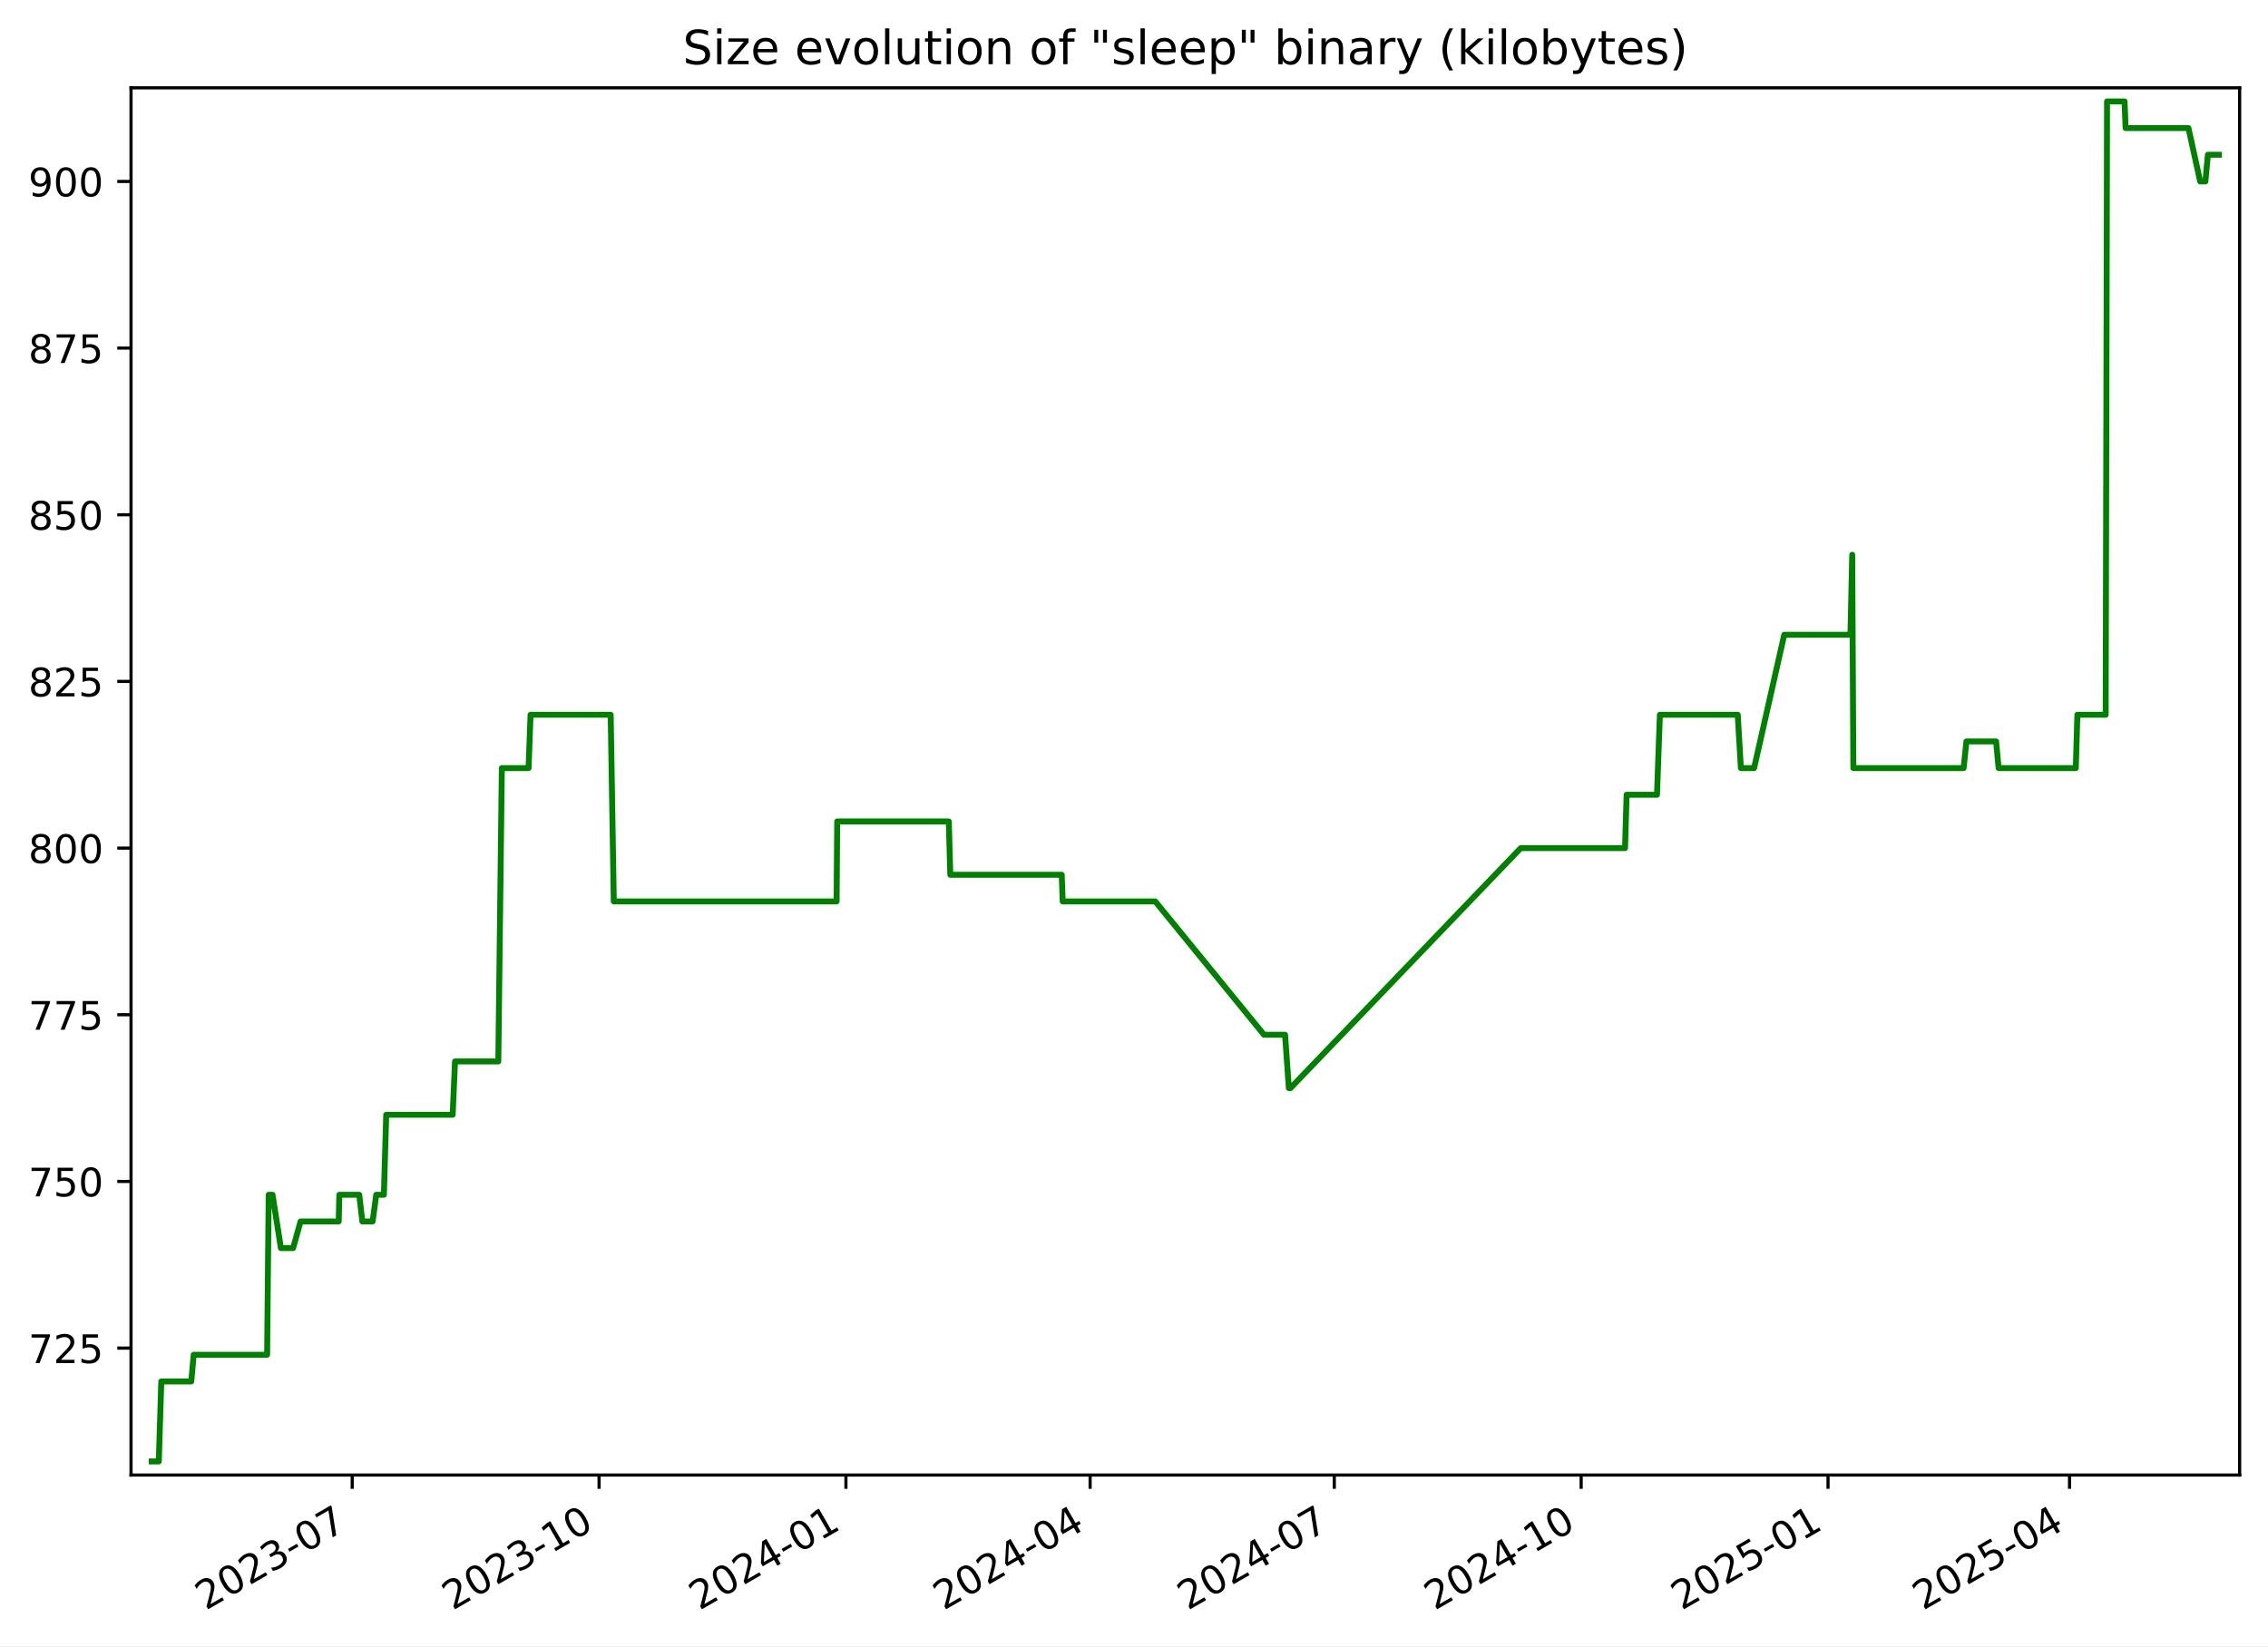
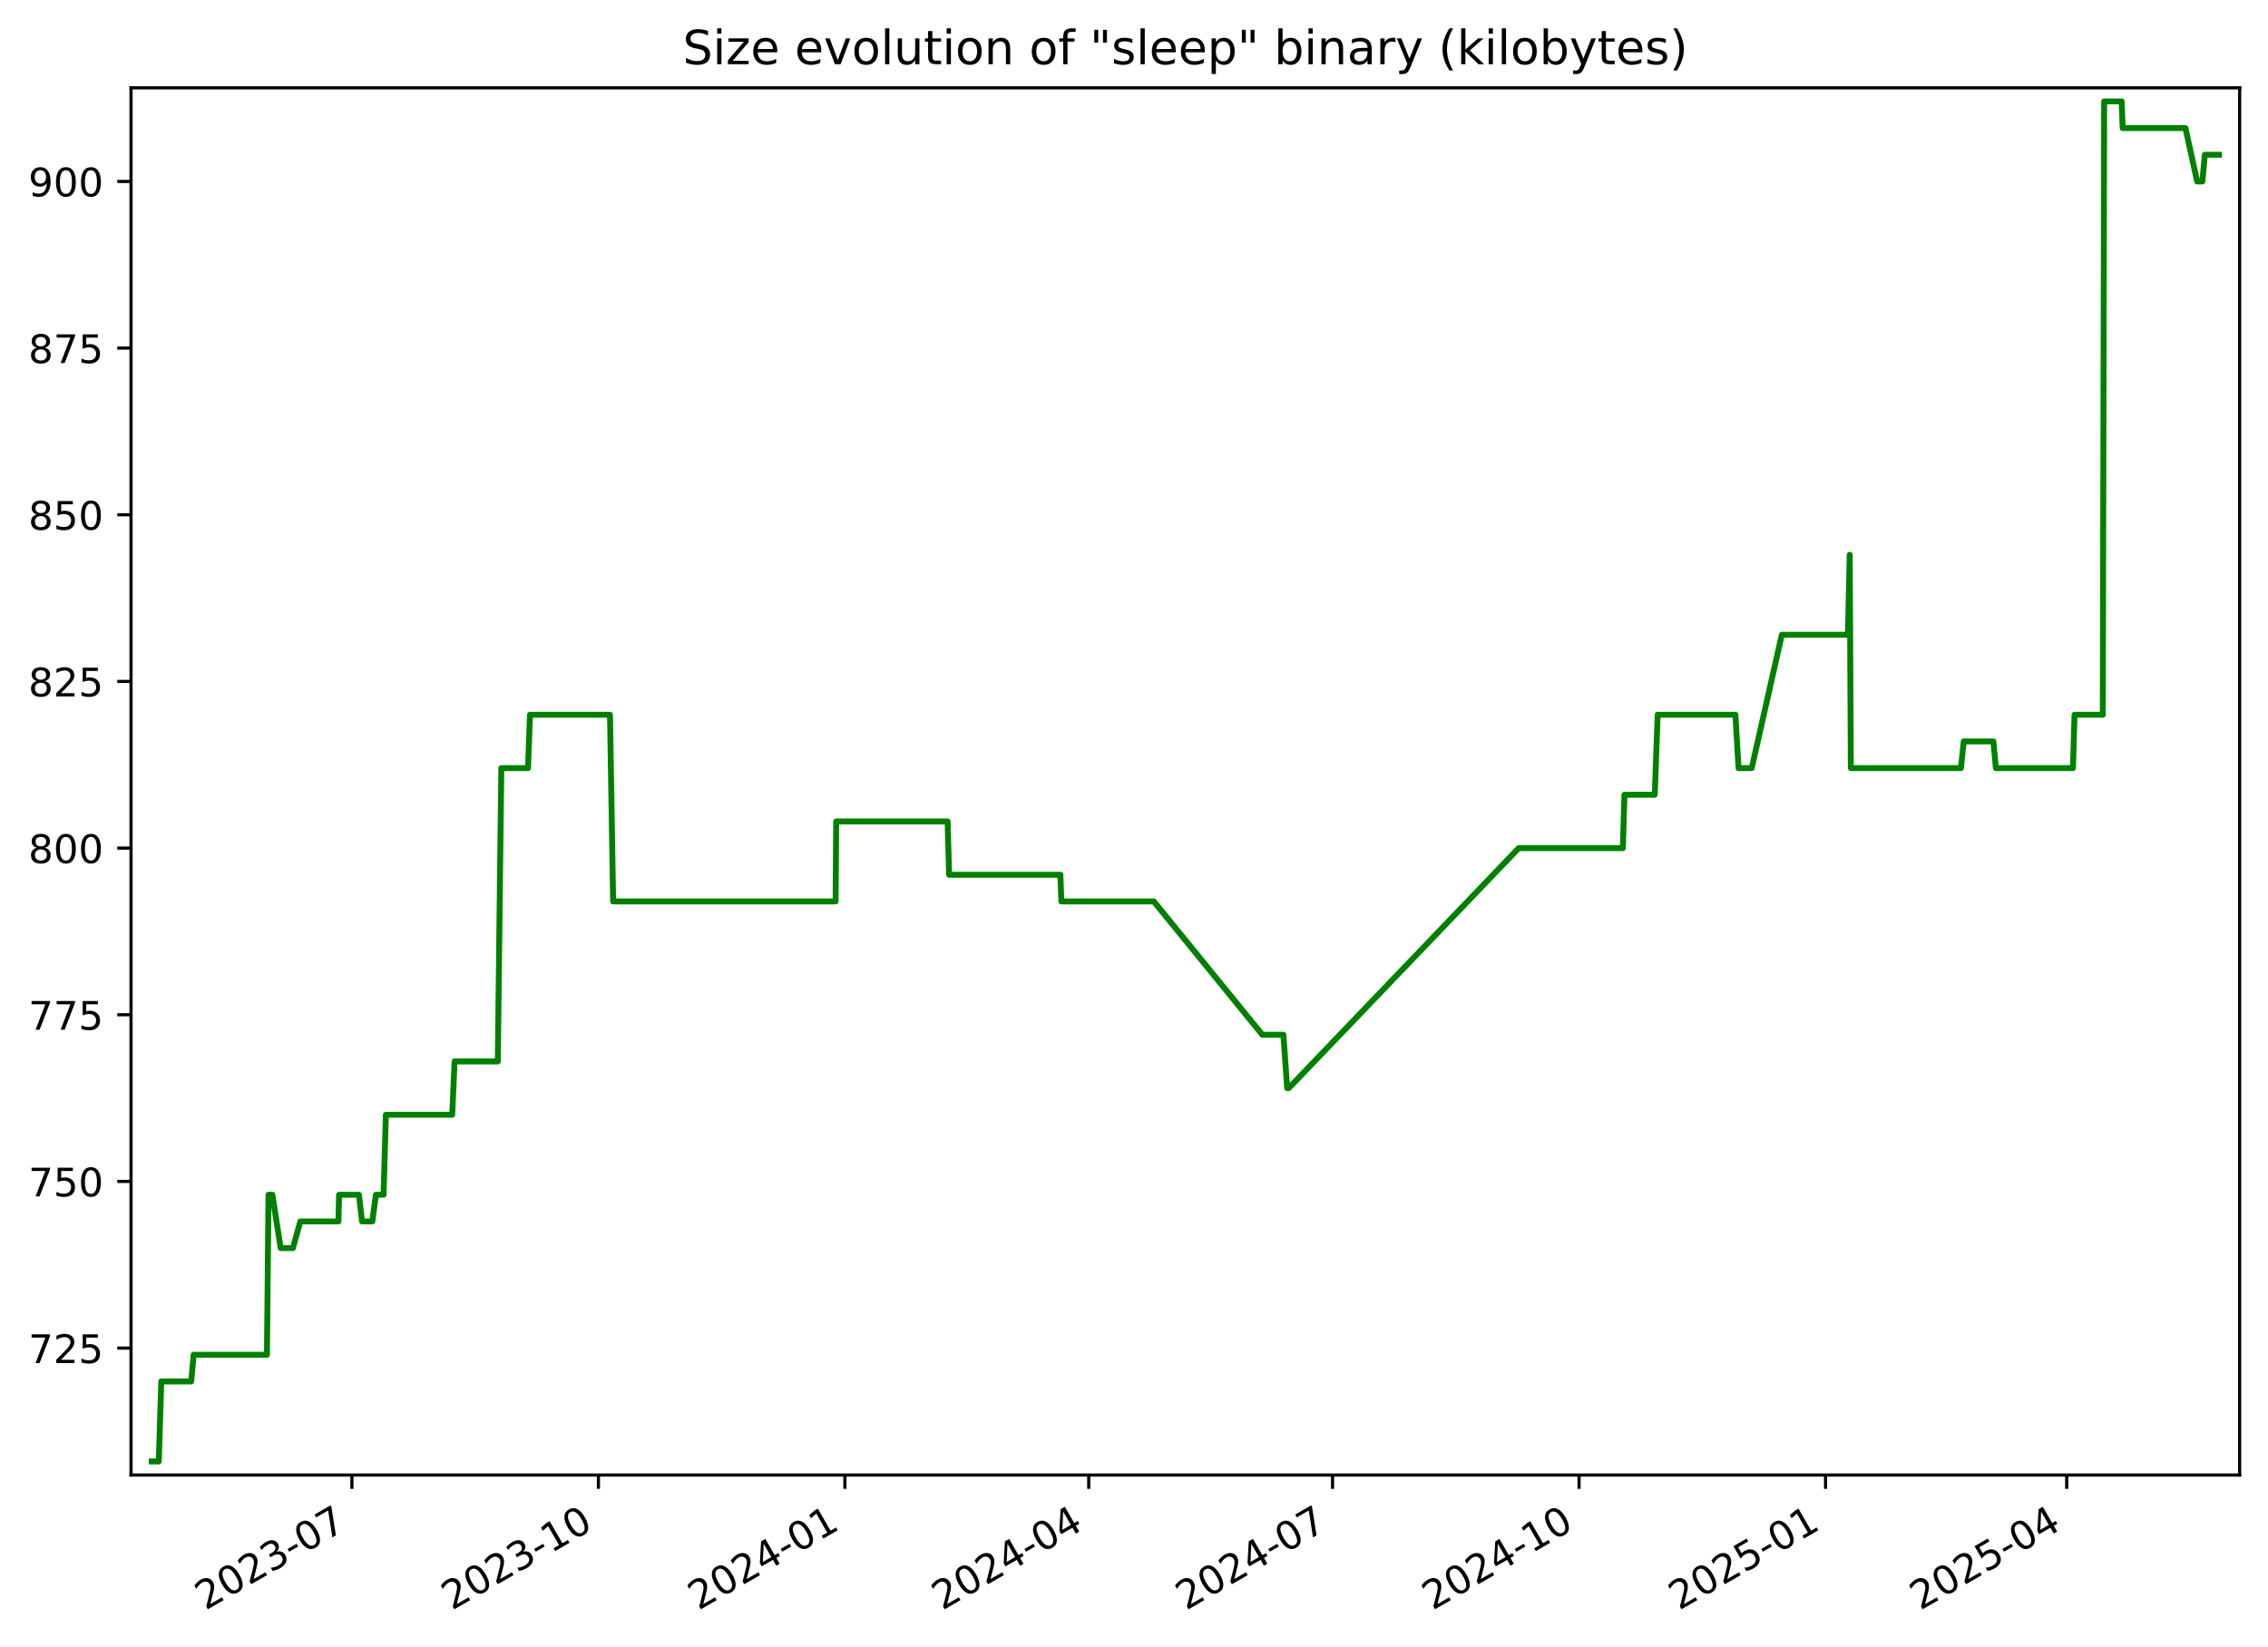
<svg xmlns="http://www.w3.org/2000/svg" xmlns:xlink="http://www.w3.org/1999/xlink" width="576.168pt" height="418.303pt" viewBox="0 0 576.168 418.303" version="1.1">
  <defs>
    <style type="text/css">*{stroke-linejoin: round; stroke-linecap: butt}</style>
  </defs>
  <g id="figure_1">
    <g id="patch_1">
      <path d="M -0 418.303  L 576.168 418.303  L 576.168 0  L -0 0  z " style="fill: #ffffff" />
    </g>
    <g id="axes_1">
      <g id="patch_2">
        <path d="M 33.288 374.83  L 568.967 374.83  L 568.967 22.318  L 33.288 22.318  z " style="fill: #ffffff" />
      </g>
      <g id="matplotlib.axis_1">
        <g id="xtick_1">
          <g id="line2d_1">
            <defs>
-               <path id="me9b5129723" d="M 0 0  L 0 3.5  " style="stroke: #000000; stroke-width: 0.8" />
+               <path id="md996332b3f" d="M 0 0  L 0 3.5  " style="stroke: #000000; stroke-width: 0.8" />
            </defs>
            <g>
-               <use xlink:href="#me9b5129723" x="89.474" y="374.83" style="stroke: #000000; stroke-width: 0.8" />
+               <use xlink:href="#md996332b3f" x="89.399" y="374.83" style="stroke: #000000; stroke-width: 0.8" />
            </g>
          </g>
          <g id="text_1">
-             <g transform="translate(52.24963 409.302) rotate(-30) scale(0.1 -0.1)">
+             <g transform="translate(52.17441 409.302) rotate(-30) scale(0.1 -0.1)">
              <defs>
                <path id="DejaVuSans-32" d="M 1228 531  L 3431 531  L 3431 0  L 469 0  L 469 531  Q 828 903 1448 1529  Q 2069 2156 2228 2338  Q 2531 2678 2651 2914  Q 2772 3150 2772 3378  Q 2772 3750 2511 3984  Q 2250 4219 1831 4219  Q 1534 4219 1204 4116  Q 875 4013 500 3803  L 500 4441  Q 881 4594 1212 4672  Q 1544 4750 1819 4750  Q 2544 4750 2975 4387  Q 3406 4025 3406 3419  Q 3406 3131 3298 2873  Q 3191 2616 2906 2266  Q 2828 2175 2409 1742  Q 1991 1309 1228 531  z " transform="scale(0.015625)" />
                <path id="DejaVuSans-30" d="M 2034 4250  Q 1547 4250 1301 3770  Q 1056 3291 1056 2328  Q 1056 1369 1301 889  Q 1547 409 2034 409  Q 2525 409 2770 889  Q 3016 1369 3016 2328  Q 3016 3291 2770 3770  Q 2525 4250 2034 4250  z M 2034 4750  Q 2819 4750 3233 4129  Q 3647 3509 3647 2328  Q 3647 1150 3233 529  Q 2819 -91 2034 -91  Q 1250 -91 836 529  Q 422 1150 422 2328  Q 422 3509 836 4129  Q 1250 4750 2034 4750  z " transform="scale(0.015625)" />
                <path id="DejaVuSans-33" d="M 2597 2516  Q 3050 2419 3304 2112  Q 3559 1806 3559 1356  Q 3559 666 3084 287  Q 2609 -91 1734 -91  Q 1441 -91 1130 -33  Q 819 25 488 141  L 488 750  Q 750 597 1062 519  Q 1375 441 1716 441  Q 2309 441 2620 675  Q 2931 909 2931 1356  Q 2931 1769 2642 2001  Q 2353 2234 1838 2234  L 1294 2234  L 1294 2753  L 1863 2753  Q 2328 2753 2575 2939  Q 2822 3125 2822 3475  Q 2822 3834 2567 4026  Q 2313 4219 1838 4219  Q 1578 4219 1281 4162  Q 984 4106 628 3988  L 628 4550  Q 988 4650 1302 4700  Q 1616 4750 1894 4750  Q 2613 4750 3031 4423  Q 3450 4097 3450 3541  Q 3450 3153 3228 2886  Q 3006 2619 2597 2516  z " transform="scale(0.015625)" />
                <path id="DejaVuSans-2d" d="M 313 2009  L 1997 2009  L 1997 1497  L 313 1497  L 313 2009  z " transform="scale(0.015625)" />
                <path id="DejaVuSans-37" d="M 525 4666  L 3525 4666  L 3525 4397  L 1831 0  L 1172 0  L 2766 4134  L 525 4134  L 525 4666  z " transform="scale(0.015625)" />
              </defs>
              <use xlink:href="#DejaVuSans-32" />
              <use xlink:href="#DejaVuSans-30" x="63.623" />
              <use xlink:href="#DejaVuSans-32" x="127.246" />
              <use xlink:href="#DejaVuSans-33" x="190.869" />
              <use xlink:href="#DejaVuSans-2d" x="254.492" />
              <use xlink:href="#DejaVuSans-30" x="290.576" />
              <use xlink:href="#DejaVuSans-37" x="354.199" />
            </g>
          </g>
        </g>
        <g id="xtick_2">
          <g id="line2d_2">
            <g>
-               <use xlink:href="#me9b5129723" x="152.189" y="374.83" style="stroke: #000000; stroke-width: 0.8" />
+               <use xlink:href="#md996332b3f" x="152.021" y="374.83" style="stroke: #000000; stroke-width: 0.8" />
            </g>
          </g>
          <g id="text_2">
-             <g transform="translate(114.9638 409.302) rotate(-30) scale(0.1 -0.1)">
+             <g transform="translate(114.7959 409.302) rotate(-30) scale(0.1 -0.1)">
              <defs>
                <path id="DejaVuSans-31" d="M 794 531  L 1825 531  L 1825 4091  L 703 3866  L 703 4441  L 1819 4666  L 2450 4666  L 2450 531  L 3481 531  L 3481 0  L 794 0  L 794 531  z " transform="scale(0.015625)" />
              </defs>
              <use xlink:href="#DejaVuSans-32" />
              <use xlink:href="#DejaVuSans-30" x="63.623" />
              <use xlink:href="#DejaVuSans-32" x="127.246" />
              <use xlink:href="#DejaVuSans-33" x="190.869" />
              <use xlink:href="#DejaVuSans-2d" x="254.492" />
              <use xlink:href="#DejaVuSans-31" x="290.576" />
              <use xlink:href="#DejaVuSans-30" x="354.199" />
            </g>
          </g>
        </g>
        <g id="xtick_3">
          <g id="line2d_3">
            <g>
-               <use xlink:href="#me9b5129723" x="214.903" y="374.83" style="stroke: #000000; stroke-width: 0.8" />
+               <use xlink:href="#md996332b3f" x="214.642" y="374.83" style="stroke: #000000; stroke-width: 0.8" />
            </g>
          </g>
          <g id="text_3">
-             <g transform="translate(177.6779 409.302) rotate(-30) scale(0.1 -0.1)">
+             <g transform="translate(177.4175 409.302) rotate(-30) scale(0.1 -0.1)">
              <defs>
                <path id="DejaVuSans-34" d="M 2419 4116  L 825 1625  L 2419 1625  L 2419 4116  z M 2253 4666  L 3047 4666  L 3047 1625  L 3713 1625  L 3713 1100  L 3047 1100  L 3047 0  L 2419 0  L 2419 1100  L 313 1100  L 313 1709  L 2253 4666  z " transform="scale(0.015625)" />
              </defs>
              <use xlink:href="#DejaVuSans-32" />
              <use xlink:href="#DejaVuSans-30" x="63.623" />
              <use xlink:href="#DejaVuSans-32" x="127.246" />
              <use xlink:href="#DejaVuSans-34" x="190.869" />
              <use xlink:href="#DejaVuSans-2d" x="254.492" />
              <use xlink:href="#DejaVuSans-30" x="290.576" />
              <use xlink:href="#DejaVuSans-31" x="354.199" />
            </g>
          </g>
        </g>
        <g id="xtick_4">
          <g id="line2d_4">
            <g>
-               <use xlink:href="#me9b5129723" x="276.935" y="374.83" style="stroke: #000000; stroke-width: 0.8" />
+               <use xlink:href="#md996332b3f" x="276.583" y="374.83" style="stroke: #000000; stroke-width: 0.8" />
            </g>
          </g>
          <g id="text_4">
-             <g transform="translate(239.7104 409.302) rotate(-30) scale(0.1 -0.1)">
+             <g transform="translate(239.3583 409.302) rotate(-30) scale(0.1 -0.1)">
              <use xlink:href="#DejaVuSans-32" />
              <use xlink:href="#DejaVuSans-30" x="63.623" />
              <use xlink:href="#DejaVuSans-32" x="127.246" />
              <use xlink:href="#DejaVuSans-34" x="190.869" />
              <use xlink:href="#DejaVuSans-2d" x="254.492" />
              <use xlink:href="#DejaVuSans-30" x="290.576" />
              <use xlink:href="#DejaVuSans-34" x="354.199" />
            </g>
          </g>
        </g>
        <g id="xtick_5">
          <g id="line2d_5">
            <g>
-               <use xlink:href="#me9b5129723" x="338.968" y="374.83" style="stroke: #000000; stroke-width: 0.8" />
+               <use xlink:href="#md996332b3f" x="338.524" y="374.83" style="stroke: #000000; stroke-width: 0.8" />
            </g>
          </g>
          <g id="text_5">
-             <g transform="translate(301.7428 409.302) rotate(-30) scale(0.1 -0.1)">
+             <g transform="translate(301.2992 409.302) rotate(-30) scale(0.1 -0.1)">
              <use xlink:href="#DejaVuSans-32" />
              <use xlink:href="#DejaVuSans-30" x="63.623" />
              <use xlink:href="#DejaVuSans-32" x="127.246" />
              <use xlink:href="#DejaVuSans-34" x="190.869" />
              <use xlink:href="#DejaVuSans-2d" x="254.492" />
              <use xlink:href="#DejaVuSans-30" x="290.576" />
              <use xlink:href="#DejaVuSans-37" x="354.199" />
            </g>
          </g>
        </g>
        <g id="xtick_6">
          <g id="line2d_6">
            <g>
-               <use xlink:href="#me9b5129723" x="401.682" y="374.83" style="stroke: #000000; stroke-width: 0.8" />
+               <use xlink:href="#md996332b3f" x="401.146" y="374.83" style="stroke: #000000; stroke-width: 0.8" />
            </g>
          </g>
          <g id="text_6">
-             <g transform="translate(364.457 409.302) rotate(-30) scale(0.1 -0.1)">
+             <g transform="translate(363.9207 409.302) rotate(-30) scale(0.1 -0.1)">
              <use xlink:href="#DejaVuSans-32" />
              <use xlink:href="#DejaVuSans-30" x="63.623" />
              <use xlink:href="#DejaVuSans-32" x="127.246" />
              <use xlink:href="#DejaVuSans-34" x="190.869" />
              <use xlink:href="#DejaVuSans-2d" x="254.492" />
              <use xlink:href="#DejaVuSans-31" x="290.576" />
              <use xlink:href="#DejaVuSans-30" x="354.199" />
            </g>
          </g>
        </g>
        <g id="xtick_7">
          <g id="line2d_7">
            <g>
-               <use xlink:href="#me9b5129723" x="464.396" y="374.83" style="stroke: #000000; stroke-width: 0.8" />
+               <use xlink:href="#md996332b3f" x="463.767" y="374.83" style="stroke: #000000; stroke-width: 0.8" />
            </g>
          </g>
          <g id="text_7">
-             <g transform="translate(427.1711 409.302) rotate(-30) scale(0.1 -0.1)">
+             <g transform="translate(426.5422 409.302) rotate(-30) scale(0.1 -0.1)">
              <defs>
                <path id="DejaVuSans-35" d="M 691 4666  L 3169 4666  L 3169 4134  L 1269 4134  L 1269 2991  Q 1406 3038 1543 3061  Q 1681 3084 1819 3084  Q 2600 3084 3056 2656  Q 3513 2228 3513 1497  Q 3513 744 3044 326  Q 2575 -91 1722 -91  Q 1428 -91 1123 -41  Q 819 9 494 109  L 494 744  Q 775 591 1075 516  Q 1375 441 1709 441  Q 2250 441 2565 725  Q 2881 1009 2881 1497  Q 2881 1984 2565 2268  Q 2250 2553 1709 2553  Q 1456 2553 1204 2497  Q 953 2441 691 2322  L 691 4666  z " transform="scale(0.015625)" />
              </defs>
              <use xlink:href="#DejaVuSans-32" />
              <use xlink:href="#DejaVuSans-30" x="63.623" />
              <use xlink:href="#DejaVuSans-32" x="127.246" />
              <use xlink:href="#DejaVuSans-35" x="190.869" />
              <use xlink:href="#DejaVuSans-2d" x="254.492" />
              <use xlink:href="#DejaVuSans-30" x="290.576" />
              <use xlink:href="#DejaVuSans-31" x="354.199" />
            </g>
          </g>
        </g>
        <g id="xtick_8">
          <g id="line2d_8">
            <g>
-               <use xlink:href="#me9b5129723" x="525.747" y="374.83" style="stroke: #000000; stroke-width: 0.8" />
+               <use xlink:href="#md996332b3f" x="525.027" y="374.83" style="stroke: #000000; stroke-width: 0.8" />
            </g>
          </g>
          <g id="text_8">
-             <g transform="translate(488.5219 409.302) rotate(-30) scale(0.1 -0.1)">
+             <g transform="translate(487.8024 409.302) rotate(-30) scale(0.1 -0.1)">
              <use xlink:href="#DejaVuSans-32" />
              <use xlink:href="#DejaVuSans-30" x="63.623" />
              <use xlink:href="#DejaVuSans-32" x="127.246" />
              <use xlink:href="#DejaVuSans-35" x="190.869" />
              <use xlink:href="#DejaVuSans-2d" x="254.492" />
              <use xlink:href="#DejaVuSans-30" x="290.576" />
              <use xlink:href="#DejaVuSans-34" x="354.199" />
            </g>
          </g>
        </g>
      </g>
      <g id="matplotlib.axis_2">
        <g id="ytick_1">
          <g id="line2d_9">
            <defs>
-               <path id="m4aa6f78107" d="M 0 0  L -3.5 0  " style="stroke: #000000; stroke-width: 0.8" />
+               <path id="mdb03a2b74a" d="M 0 0  L -3.5 0  " style="stroke: #000000; stroke-width: 0.8" />
            </defs>
            <g>
-               <use xlink:href="#m4aa6f78107" x="33.288" y="342.574" style="stroke: #000000; stroke-width: 0.8" />
+               <use xlink:href="#mdb03a2b74a" x="33.288" y="342.574" style="stroke: #000000; stroke-width: 0.8" />
            </g>
          </g>
          <g id="text_9">
            <g transform="translate(7.2 346.3733) scale(0.1 -0.1)">
              <use xlink:href="#DejaVuSans-37" />
              <use xlink:href="#DejaVuSans-32" x="63.623" />
              <use xlink:href="#DejaVuSans-35" x="127.246" />
            </g>
          </g>
        </g>
        <g id="ytick_2">
          <g id="line2d_10">
            <g>
-               <use xlink:href="#m4aa6f78107" x="33.288" y="300.221" style="stroke: #000000; stroke-width: 0.8" />
+               <use xlink:href="#mdb03a2b74a" x="33.288" y="300.221" style="stroke: #000000; stroke-width: 0.8" />
            </g>
          </g>
          <g id="text_10">
            <g transform="translate(7.2 304.0204) scale(0.1 -0.1)">
              <use xlink:href="#DejaVuSans-37" />
              <use xlink:href="#DejaVuSans-35" x="63.623" />
              <use xlink:href="#DejaVuSans-30" x="127.246" />
            </g>
          </g>
        </g>
        <g id="ytick_3">
          <g id="line2d_11">
            <g>
-               <use xlink:href="#m4aa6f78107" x="33.288" y="257.868" style="stroke: #000000; stroke-width: 0.8" />
+               <use xlink:href="#mdb03a2b74a" x="33.288" y="257.868" style="stroke: #000000; stroke-width: 0.8" />
            </g>
          </g>
          <g id="text_11">
            <g transform="translate(7.2 261.6675) scale(0.1 -0.1)">
              <use xlink:href="#DejaVuSans-37" />
              <use xlink:href="#DejaVuSans-37" x="63.623" />
              <use xlink:href="#DejaVuSans-35" x="127.246" />
            </g>
          </g>
        </g>
        <g id="ytick_4">
          <g id="line2d_12">
            <g>
-               <use xlink:href="#m4aa6f78107" x="33.288" y="215.515" style="stroke: #000000; stroke-width: 0.8" />
+               <use xlink:href="#mdb03a2b74a" x="33.288" y="215.515" style="stroke: #000000; stroke-width: 0.8" />
            </g>
          </g>
          <g id="text_12">
            <g transform="translate(7.2 219.3145) scale(0.1 -0.1)">
              <defs>
                <path id="DejaVuSans-38" d="M 2034 2216  Q 1584 2216 1326 1975  Q 1069 1734 1069 1313  Q 1069 891 1326 650  Q 1584 409 2034 409  Q 2484 409 2743 651  Q 3003 894 3003 1313  Q 3003 1734 2745 1975  Q 2488 2216 2034 2216  z M 1403 2484  Q 997 2584 770 2862  Q 544 3141 544 3541  Q 544 4100 942 4425  Q 1341 4750 2034 4750  Q 2731 4750 3128 4425  Q 3525 4100 3525 3541  Q 3525 3141 3298 2862  Q 3072 2584 2669 2484  Q 3125 2378 3379 2068  Q 3634 1759 3634 1313  Q 3634 634 3220 271  Q 2806 -91 2034 -91  Q 1263 -91 848 271  Q 434 634 434 1313  Q 434 1759 690 2068  Q 947 2378 1403 2484  z M 1172 3481  Q 1172 3119 1398 2916  Q 1625 2713 2034 2713  Q 2441 2713 2670 2916  Q 2900 3119 2900 3481  Q 2900 3844 2670 4047  Q 2441 4250 2034 4250  Q 1625 4250 1398 4047  Q 1172 3844 1172 3481  z " transform="scale(0.015625)" />
              </defs>
              <use xlink:href="#DejaVuSans-38" />
              <use xlink:href="#DejaVuSans-30" x="63.623" />
              <use xlink:href="#DejaVuSans-30" x="127.246" />
            </g>
          </g>
        </g>
        <g id="ytick_5">
          <g id="line2d_13">
            <g>
-               <use xlink:href="#m4aa6f78107" x="33.288" y="173.162" style="stroke: #000000; stroke-width: 0.8" />
+               <use xlink:href="#mdb03a2b74a" x="33.288" y="173.162" style="stroke: #000000; stroke-width: 0.8" />
            </g>
          </g>
          <g id="text_13">
            <g transform="translate(7.2 176.9616) scale(0.1 -0.1)">
              <use xlink:href="#DejaVuSans-38" />
              <use xlink:href="#DejaVuSans-32" x="63.623" />
              <use xlink:href="#DejaVuSans-35" x="127.246" />
            </g>
          </g>
        </g>
        <g id="ytick_6">
          <g id="line2d_14">
            <g>
-               <use xlink:href="#m4aa6f78107" x="33.288" y="130.809" style="stroke: #000000; stroke-width: 0.8" />
+               <use xlink:href="#mdb03a2b74a" x="33.288" y="130.809" style="stroke: #000000; stroke-width: 0.8" />
            </g>
          </g>
          <g id="text_14">
            <g transform="translate(7.2 134.6086) scale(0.1 -0.1)">
              <use xlink:href="#DejaVuSans-38" />
              <use xlink:href="#DejaVuSans-35" x="63.623" />
              <use xlink:href="#DejaVuSans-30" x="127.246" />
            </g>
          </g>
        </g>
        <g id="ytick_7">
          <g id="line2d_15">
            <g>
-               <use xlink:href="#m4aa6f78107" x="33.288" y="88.456" style="stroke: #000000; stroke-width: 0.8" />
+               <use xlink:href="#mdb03a2b74a" x="33.288" y="88.456" style="stroke: #000000; stroke-width: 0.8" />
            </g>
          </g>
          <g id="text_15">
            <g transform="translate(7.2 92.2557) scale(0.1 -0.1)">
              <use xlink:href="#DejaVuSans-38" />
              <use xlink:href="#DejaVuSans-37" x="63.623" />
              <use xlink:href="#DejaVuSans-35" x="127.246" />
            </g>
          </g>
        </g>
        <g id="ytick_8">
          <g id="line2d_16">
            <g>
-               <use xlink:href="#m4aa6f78107" x="33.288" y="46.104" style="stroke: #000000; stroke-width: 0.8" />
+               <use xlink:href="#mdb03a2b74a" x="33.288" y="46.104" style="stroke: #000000; stroke-width: 0.8" />
            </g>
          </g>
          <g id="text_16">
            <g transform="translate(7.2 49.90276) scale(0.1 -0.1)">
              <defs>
                <path id="DejaVuSans-39" d="M 703 97  L 703 672  Q 941 559 1184 500  Q 1428 441 1663 441  Q 2288 441 2617 861  Q 2947 1281 2994 2138  Q 2813 1869 2534 1725  Q 2256 1581 1919 1581  Q 1219 1581 811 2004  Q 403 2428 403 3163  Q 403 3881 828 4315  Q 1253 4750 1959 4750  Q 2769 4750 3195 4129  Q 3622 3509 3622 2328  Q 3622 1225 3098 567  Q 2575 -91 1691 -91  Q 1453 -91 1209 -44  Q 966 3 703 97  z M 1959 2075  Q 2384 2075 2632 2365  Q 2881 2656 2881 3163  Q 2881 3666 2632 3958  Q 2384 4250 1959 4250  Q 1534 4250 1286 3958  Q 1038 3666 1038 3163  Q 1038 2656 1286 2365  Q 1534 2075 1959 2075  z " transform="scale(0.015625)" />
              </defs>
              <use xlink:href="#DejaVuSans-39" />
              <use xlink:href="#DejaVuSans-30" x="63.623" />
              <use xlink:href="#DejaVuSans-30" x="127.246" />
            </g>
          </g>
        </g>
      </g>
      <g id="line2d_17">
-         <path d="M 38.539 371.374  L 40.344 371.374  L 40.975 351.045  L 48.593 351.045  L 49.207 344.268  L 67.86 344.268  L 68.26 303.609  L 69.234 303.609  L 71.358 317.162  L 74.463 317.162  L 76.357 310.386  L 86.049 310.386  L 86.204 303.609  L 91.261 303.609  L 92.052 310.386  L 94.664 310.386  L 95.579 303.609  L 97.525 303.609  L 98.118 283.28  L 114.997 283.28  L 115.596 269.727  L 126.591 269.727  L 127.488 195.186  L 134.281 195.186  L 134.782 181.633  L 155.14 181.633  L 155.931 229.068  L 212.537 229.068  L 212.684 208.739  L 241.035 208.739  L 241.418 222.292  L 269.723 222.292  L 269.965 229.068  L 293.487 229.068  L 321.116 262.951  L 326.463 262.951  L 327.423 276.504  L 327.838 276.504  L 386.334 215.515  L 412.831 215.515  L 413.228 201.962  L 420.945 201.962  L 421.682 181.633  L 441.459 181.633  L 442.259 195.186  L 445.615 195.186  L 453.272 161.304  L 470.092 161.304  L 470.546 140.974  L 470.832 195.186  L 498.84 195.186  L 499.556 188.409  L 507.094 188.409  L 507.736 195.186  L 527.341 195.186  L 527.743 181.633  L 534.933 181.633  L 535.28 25.774  L 539.733 25.774  L 539.991 32.551  L 555.961 32.551  L 558.939 46.104  L 560.267 46.104  L 560.894 39.327  L 563.716 39.327  L 563.716 39.327  " clip-path="url(#p23381a4ee9)" style="fill: none; stroke: #008000; stroke-width: 1.5; stroke-linecap: square" />
+         <path d="M 38.539 371.374  L 40.341 371.374  L 40.971 351.045  L 48.579 351.045  L 49.191 344.268  L 67.817 344.268  L 68.216 303.609  L 69.188 303.609  L 71.31 317.162  L 74.41 317.162  L 76.301 310.386  L 85.979 310.386  L 86.134 303.609  L 91.183 303.609  L 91.973 310.386  L 94.581 310.386  L 95.494 303.609  L 97.438 303.609  L 98.03 283.28  L 114.884 283.28  L 115.482 269.727  L 126.461 269.727  L 127.357 195.186  L 134.14 195.186  L 134.64 181.633  L 154.968 181.633  L 155.758 229.068  L 212.28 229.068  L 212.427 208.739  L 240.736 208.739  L 241.118 222.292  L 269.381 222.292  L 269.623 229.068  L 293.111 229.068  L 320.698 262.951  L 326.037 262.951  L 326.996 276.504  L 327.411 276.504  L 385.82 215.515  L 412.279 215.515  L 412.675 201.962  L 420.38 201.962  L 421.116 181.633  L 440.864 181.633  L 441.663 195.186  L 445.014 195.186  L 452.66 161.304  L 469.454 161.304  L 469.908 140.974  L 470.194 195.186  L 498.16 195.186  L 498.875 188.409  L 506.402 188.409  L 507.043 195.186  L 526.619 195.186  L 527.02 181.633  L 534.2 181.633  L 534.546 25.774  L 538.993 25.774  L 539.25 32.551  L 555.196 32.551  L 558.171 46.104  L 559.497 46.104  L 560.123 39.327  L 563.716 39.327  L 563.716 39.327  " clip-path="url(#pd1efe08e20)" style="fill: none; stroke: #008000; stroke-width: 1.5; stroke-linecap: square" />
      </g>
      <g id="patch_3">
        <path d="M 33.288 374.83  L 33.288 22.318  " style="fill: none; stroke: #000000; stroke-width: 0.8; stroke-linejoin: miter; stroke-linecap: square" />
      </g>
      <g id="patch_4">
        <path d="M 568.967 374.83  L 568.967 22.318  " style="fill: none; stroke: #000000; stroke-width: 0.8; stroke-linejoin: miter; stroke-linecap: square" />
      </g>
      <g id="patch_5">
        <path d="M 33.288 374.83  L 568.967 374.83  " style="fill: none; stroke: #000000; stroke-width: 0.8; stroke-linejoin: miter; stroke-linecap: square" />
      </g>
      <g id="patch_6">
        <path d="M 33.288 22.318  L 568.967 22.318  " style="fill: none; stroke: #000000; stroke-width: 0.8; stroke-linejoin: miter; stroke-linecap: square" />
      </g>
      <g id="text_17">
        <g transform="translate(173.4466 16.31812) scale(0.12 -0.12)">
          <defs>
            <path id="DejaVuSans-53" d="M 3425 4513  L 3425 3897  Q 3066 4069 2747 4153  Q 2428 4238 2131 4238  Q 1616 4238 1336 4038  Q 1056 3838 1056 3469  Q 1056 3159 1242 3001  Q 1428 2844 1947 2747  L 2328 2669  Q 3034 2534 3370 2195  Q 3706 1856 3706 1288  Q 3706 609 3251 259  Q 2797 -91 1919 -91  Q 1588 -91 1214 -16  Q 841 59 441 206  L 441 856  Q 825 641 1194 531  Q 1563 422 1919 422  Q 2459 422 2753 634  Q 3047 847 3047 1241  Q 3047 1584 2836 1778  Q 2625 1972 2144 2069  L 1759 2144  Q 1053 2284 737 2584  Q 422 2884 422 3419  Q 422 4038 858 4394  Q 1294 4750 2059 4750  Q 2388 4750 2728 4690  Q 3069 4631 3425 4513  z " transform="scale(0.015625)" />
            <path id="DejaVuSans-69" d="M 603 3500  L 1178 3500  L 1178 0  L 603 0  L 603 3500  z M 603 4863  L 1178 4863  L 1178 4134  L 603 4134  L 603 4863  z " transform="scale(0.015625)" />
            <path id="DejaVuSans-7a" d="M 353 3500  L 3084 3500  L 3084 2975  L 922 459  L 3084 459  L 3084 0  L 275 0  L 275 525  L 2438 3041  L 353 3041  L 353 3500  z " transform="scale(0.015625)" />
            <path id="DejaVuSans-65" d="M 3597 1894  L 3597 1613  L 953 1613  Q 991 1019 1311 708  Q 1631 397 2203 397  Q 2534 397 2845 478  Q 3156 559 3463 722  L 3463 178  Q 3153 47 2828 -22  Q 2503 -91 2169 -91  Q 1331 -91 842 396  Q 353 884 353 1716  Q 353 2575 817 3079  Q 1281 3584 2069 3584  Q 2775 3584 3186 3129  Q 3597 2675 3597 1894  z M 3022 2063  Q 3016 2534 2758 2815  Q 2500 3097 2075 3097  Q 1594 3097 1305 2825  Q 1016 2553 972 2059  L 3022 2063  z " transform="scale(0.015625)" />
            <path id="DejaVuSans-20" transform="scale(0.015625)" />
            <path id="DejaVuSans-76" d="M 191 3500  L 800 3500  L 1894 563  L 2988 3500  L 3597 3500  L 2284 0  L 1503 0  L 191 3500  z " transform="scale(0.015625)" />
            <path id="DejaVuSans-6f" d="M 1959 3097  Q 1497 3097 1228 2736  Q 959 2375 959 1747  Q 959 1119 1226 758  Q 1494 397 1959 397  Q 2419 397 2687 759  Q 2956 1122 2956 1747  Q 2956 2369 2687 2733  Q 2419 3097 1959 3097  z M 1959 3584  Q 2709 3584 3137 3096  Q 3566 2609 3566 1747  Q 3566 888 3137 398  Q 2709 -91 1959 -91  Q 1206 -91 779 398  Q 353 888 353 1747  Q 353 2609 779 3096  Q 1206 3584 1959 3584  z " transform="scale(0.015625)" />
            <path id="DejaVuSans-6c" d="M 603 4863  L 1178 4863  L 1178 0  L 603 0  L 603 4863  z " transform="scale(0.015625)" />
            <path id="DejaVuSans-75" d="M 544 1381  L 544 3500  L 1119 3500  L 1119 1403  Q 1119 906 1312 657  Q 1506 409 1894 409  Q 2359 409 2629 706  Q 2900 1003 2900 1516  L 2900 3500  L 3475 3500  L 3475 0  L 2900 0  L 2900 538  Q 2691 219 2414 64  Q 2138 -91 1772 -91  Q 1169 -91 856 284  Q 544 659 544 1381  z M 1991 3584  L 1991 3584  z " transform="scale(0.015625)" />
            <path id="DejaVuSans-74" d="M 1172 4494  L 1172 3500  L 2356 3500  L 2356 3053  L 1172 3053  L 1172 1153  Q 1172 725 1289 603  Q 1406 481 1766 481  L 2356 481  L 2356 0  L 1766 0  Q 1100 0 847 248  Q 594 497 594 1153  L 594 3053  L 172 3053  L 172 3500  L 594 3500  L 594 4494  L 1172 4494  z " transform="scale(0.015625)" />
            <path id="DejaVuSans-6e" d="M 3513 2113  L 3513 0  L 2938 0  L 2938 2094  Q 2938 2591 2744 2837  Q 2550 3084 2163 3084  Q 1697 3084 1428 2787  Q 1159 2491 1159 1978  L 1159 0  L 581 0  L 581 3500  L 1159 3500  L 1159 2956  Q 1366 3272 1645 3428  Q 1925 3584 2291 3584  Q 2894 3584 3203 3211  Q 3513 2838 3513 2113  z " transform="scale(0.015625)" />
            <path id="DejaVuSans-66" d="M 2375 4863  L 2375 4384  L 1825 4384  Q 1516 4384 1395 4259  Q 1275 4134 1275 3809  L 1275 3500  L 2222 3500  L 2222 3053  L 1275 3053  L 1275 0  L 697 0  L 697 3053  L 147 3053  L 147 3500  L 697 3500  L 697 3744  Q 697 4328 969 4595  Q 1241 4863 1831 4863  L 2375 4863  z " transform="scale(0.015625)" />
            <path id="DejaVuSans-22" d="M 1147 4666  L 1147 2931  L 616 2931  L 616 4666  L 1147 4666  z M 2328 4666  L 2328 2931  L 1797 2931  L 1797 4666  L 2328 4666  z " transform="scale(0.015625)" />
            <path id="DejaVuSans-73" d="M 2834 3397  L 2834 2853  Q 2591 2978 2328 3040  Q 2066 3103 1784 3103  Q 1356 3103 1142 2972  Q 928 2841 928 2578  Q 928 2378 1081 2264  Q 1234 2150 1697 2047  L 1894 2003  Q 2506 1872 2764 1633  Q 3022 1394 3022 966  Q 3022 478 2636 193  Q 2250 -91 1575 -91  Q 1294 -91 989 -36  Q 684 19 347 128  L 347 722  Q 666 556 975 473  Q 1284 391 1588 391  Q 1994 391 2212 530  Q 2431 669 2431 922  Q 2431 1156 2273 1281  Q 2116 1406 1581 1522  L 1381 1569  Q 847 1681 609 1914  Q 372 2147 372 2553  Q 372 3047 722 3315  Q 1072 3584 1716 3584  Q 2034 3584 2315 3537  Q 2597 3491 2834 3397  z " transform="scale(0.015625)" />
            <path id="DejaVuSans-70" d="M 1159 525  L 1159 -1331  L 581 -1331  L 581 3500  L 1159 3500  L 1159 2969  Q 1341 3281 1617 3432  Q 1894 3584 2278 3584  Q 2916 3584 3314 3078  Q 3713 2572 3713 1747  Q 3713 922 3314 415  Q 2916 -91 2278 -91  Q 1894 -91 1617 61  Q 1341 213 1159 525  z M 3116 1747  Q 3116 2381 2855 2742  Q 2594 3103 2138 3103  Q 1681 3103 1420 2742  Q 1159 2381 1159 1747  Q 1159 1113 1420 752  Q 1681 391 2138 391  Q 2594 391 2855 752  Q 3116 1113 3116 1747  z " transform="scale(0.015625)" />
            <path id="DejaVuSans-62" d="M 3116 1747  Q 3116 2381 2855 2742  Q 2594 3103 2138 3103  Q 1681 3103 1420 2742  Q 1159 2381 1159 1747  Q 1159 1113 1420 752  Q 1681 391 2138 391  Q 2594 391 2855 752  Q 3116 1113 3116 1747  z M 1159 2969  Q 1341 3281 1617 3432  Q 1894 3584 2278 3584  Q 2916 3584 3314 3078  Q 3713 2572 3713 1747  Q 3713 922 3314 415  Q 2916 -91 2278 -91  Q 1894 -91 1617 61  Q 1341 213 1159 525  L 1159 0  L 581 0  L 581 4863  L 1159 4863  L 1159 2969  z " transform="scale(0.015625)" />
            <path id="DejaVuSans-61" d="M 2194 1759  Q 1497 1759 1228 1600  Q 959 1441 959 1056  Q 959 750 1161 570  Q 1363 391 1709 391  Q 2188 391 2477 730  Q 2766 1069 2766 1631  L 2766 1759  L 2194 1759  z M 3341 1997  L 3341 0  L 2766 0  L 2766 531  Q 2569 213 2275 61  Q 1981 -91 1556 -91  Q 1019 -91 701 211  Q 384 513 384 1019  Q 384 1609 779 1909  Q 1175 2209 1959 2209  L 2766 2209  L 2766 2266  Q 2766 2663 2505 2880  Q 2244 3097 1772 3097  Q 1472 3097 1187 3025  Q 903 2953 641 2809  L 641 3341  Q 956 3463 1253 3523  Q 1550 3584 1831 3584  Q 2591 3584 2966 3190  Q 3341 2797 3341 1997  z " transform="scale(0.015625)" />
            <path id="DejaVuSans-72" d="M 2631 2963  Q 2534 3019 2420 3045  Q 2306 3072 2169 3072  Q 1681 3072 1420 2755  Q 1159 2438 1159 1844  L 1159 0  L 581 0  L 581 3500  L 1159 3500  L 1159 2956  Q 1341 3275 1631 3429  Q 1922 3584 2338 3584  Q 2397 3584 2469 3576  Q 2541 3569 2628 3553  L 2631 2963  z " transform="scale(0.015625)" />
            <path id="DejaVuSans-79" d="M 2059 -325  Q 1816 -950 1584 -1140  Q 1353 -1331 966 -1331  L 506 -1331  L 506 -850  L 844 -850  Q 1081 -850 1212 -737  Q 1344 -625 1503 -206  L 1606 56  L 191 3500  L 800 3500  L 1894 763  L 2988 3500  L 3597 3500  L 2059 -325  z " transform="scale(0.015625)" />
            <path id="DejaVuSans-28" d="M 1984 4856  Q 1566 4138 1362 3434  Q 1159 2731 1159 2009  Q 1159 1288 1364 580  Q 1569 -128 1984 -844  L 1484 -844  Q 1016 -109 783 600  Q 550 1309 550 2009  Q 550 2706 781 3412  Q 1013 4119 1484 4856  L 1984 4856  z " transform="scale(0.015625)" />
            <path id="DejaVuSans-6b" d="M 581 4863  L 1159 4863  L 1159 1991  L 2875 3500  L 3609 3500  L 1753 1863  L 3688 0  L 2938 0  L 1159 1709  L 1159 0  L 581 0  L 581 4863  z " transform="scale(0.015625)" />
            <path id="DejaVuSans-29" d="M 513 4856  L 1013 4856  Q 1481 4119 1714 3412  Q 1947 2706 1947 2009  Q 1947 1309 1714 600  Q 1481 -109 1013 -844  L 513 -844  Q 928 -128 1133 580  Q 1338 1288 1338 2009  Q 1338 2731 1133 3434  Q 928 4138 513 4856  z " transform="scale(0.015625)" />
          </defs>
          <use xlink:href="#DejaVuSans-53" />
          <use xlink:href="#DejaVuSans-69" x="63.477" />
          <use xlink:href="#DejaVuSans-7a" x="91.26" />
          <use xlink:href="#DejaVuSans-65" x="143.75" />
          <use xlink:href="#DejaVuSans-20" x="205.273" />
          <use xlink:href="#DejaVuSans-65" x="237.061" />
          <use xlink:href="#DejaVuSans-76" x="298.584" />
          <use xlink:href="#DejaVuSans-6f" x="357.764" />
          <use xlink:href="#DejaVuSans-6c" x="418.945" />
          <use xlink:href="#DejaVuSans-75" x="446.729" />
          <use xlink:href="#DejaVuSans-74" x="510.107" />
          <use xlink:href="#DejaVuSans-69" x="549.316" />
          <use xlink:href="#DejaVuSans-6f" x="577.1" />
          <use xlink:href="#DejaVuSans-6e" x="638.281" />
          <use xlink:href="#DejaVuSans-20" x="701.66" />
          <use xlink:href="#DejaVuSans-6f" x="733.447" />
          <use xlink:href="#DejaVuSans-66" x="794.629" />
          <use xlink:href="#DejaVuSans-20" x="829.834" />
          <use xlink:href="#DejaVuSans-22" x="861.621" />
          <use xlink:href="#DejaVuSans-73" x="907.617" />
          <use xlink:href="#DejaVuSans-6c" x="959.717" />
          <use xlink:href="#DejaVuSans-65" x="987.5" />
          <use xlink:href="#DejaVuSans-65" x="1049.023" />
          <use xlink:href="#DejaVuSans-70" x="1110.547" />
          <use xlink:href="#DejaVuSans-22" x="1174.023" />
          <use xlink:href="#DejaVuSans-20" x="1220.02" />
          <use xlink:href="#DejaVuSans-62" x="1251.807" />
          <use xlink:href="#DejaVuSans-69" x="1315.283" />
          <use xlink:href="#DejaVuSans-6e" x="1343.066" />
          <use xlink:href="#DejaVuSans-61" x="1406.445" />
          <use xlink:href="#DejaVuSans-72" x="1467.725" />
          <use xlink:href="#DejaVuSans-79" x="1508.838" />
          <use xlink:href="#DejaVuSans-20" x="1568.018" />
          <use xlink:href="#DejaVuSans-28" x="1599.805" />
          <use xlink:href="#DejaVuSans-6b" x="1638.818" />
          <use xlink:href="#DejaVuSans-69" x="1696.729" />
          <use xlink:href="#DejaVuSans-6c" x="1724.512" />
          <use xlink:href="#DejaVuSans-6f" x="1752.295" />
          <use xlink:href="#DejaVuSans-62" x="1813.477" />
          <use xlink:href="#DejaVuSans-79" x="1876.953" />
          <use xlink:href="#DejaVuSans-74" x="1936.133" />
          <use xlink:href="#DejaVuSans-65" x="1975.342" />
          <use xlink:href="#DejaVuSans-73" x="2036.865" />
          <use xlink:href="#DejaVuSans-29" x="2088.965" />
        </g>
      </g>
    </g>
  </g>
  <defs>
-     <clipPath id="p23381a4ee9">
+     <clipPath id="pd1efe08e20">
      <rect x="33.288" y="22.318" width="535.68" height="352.512" />
    </clipPath>
  </defs>
</svg>
